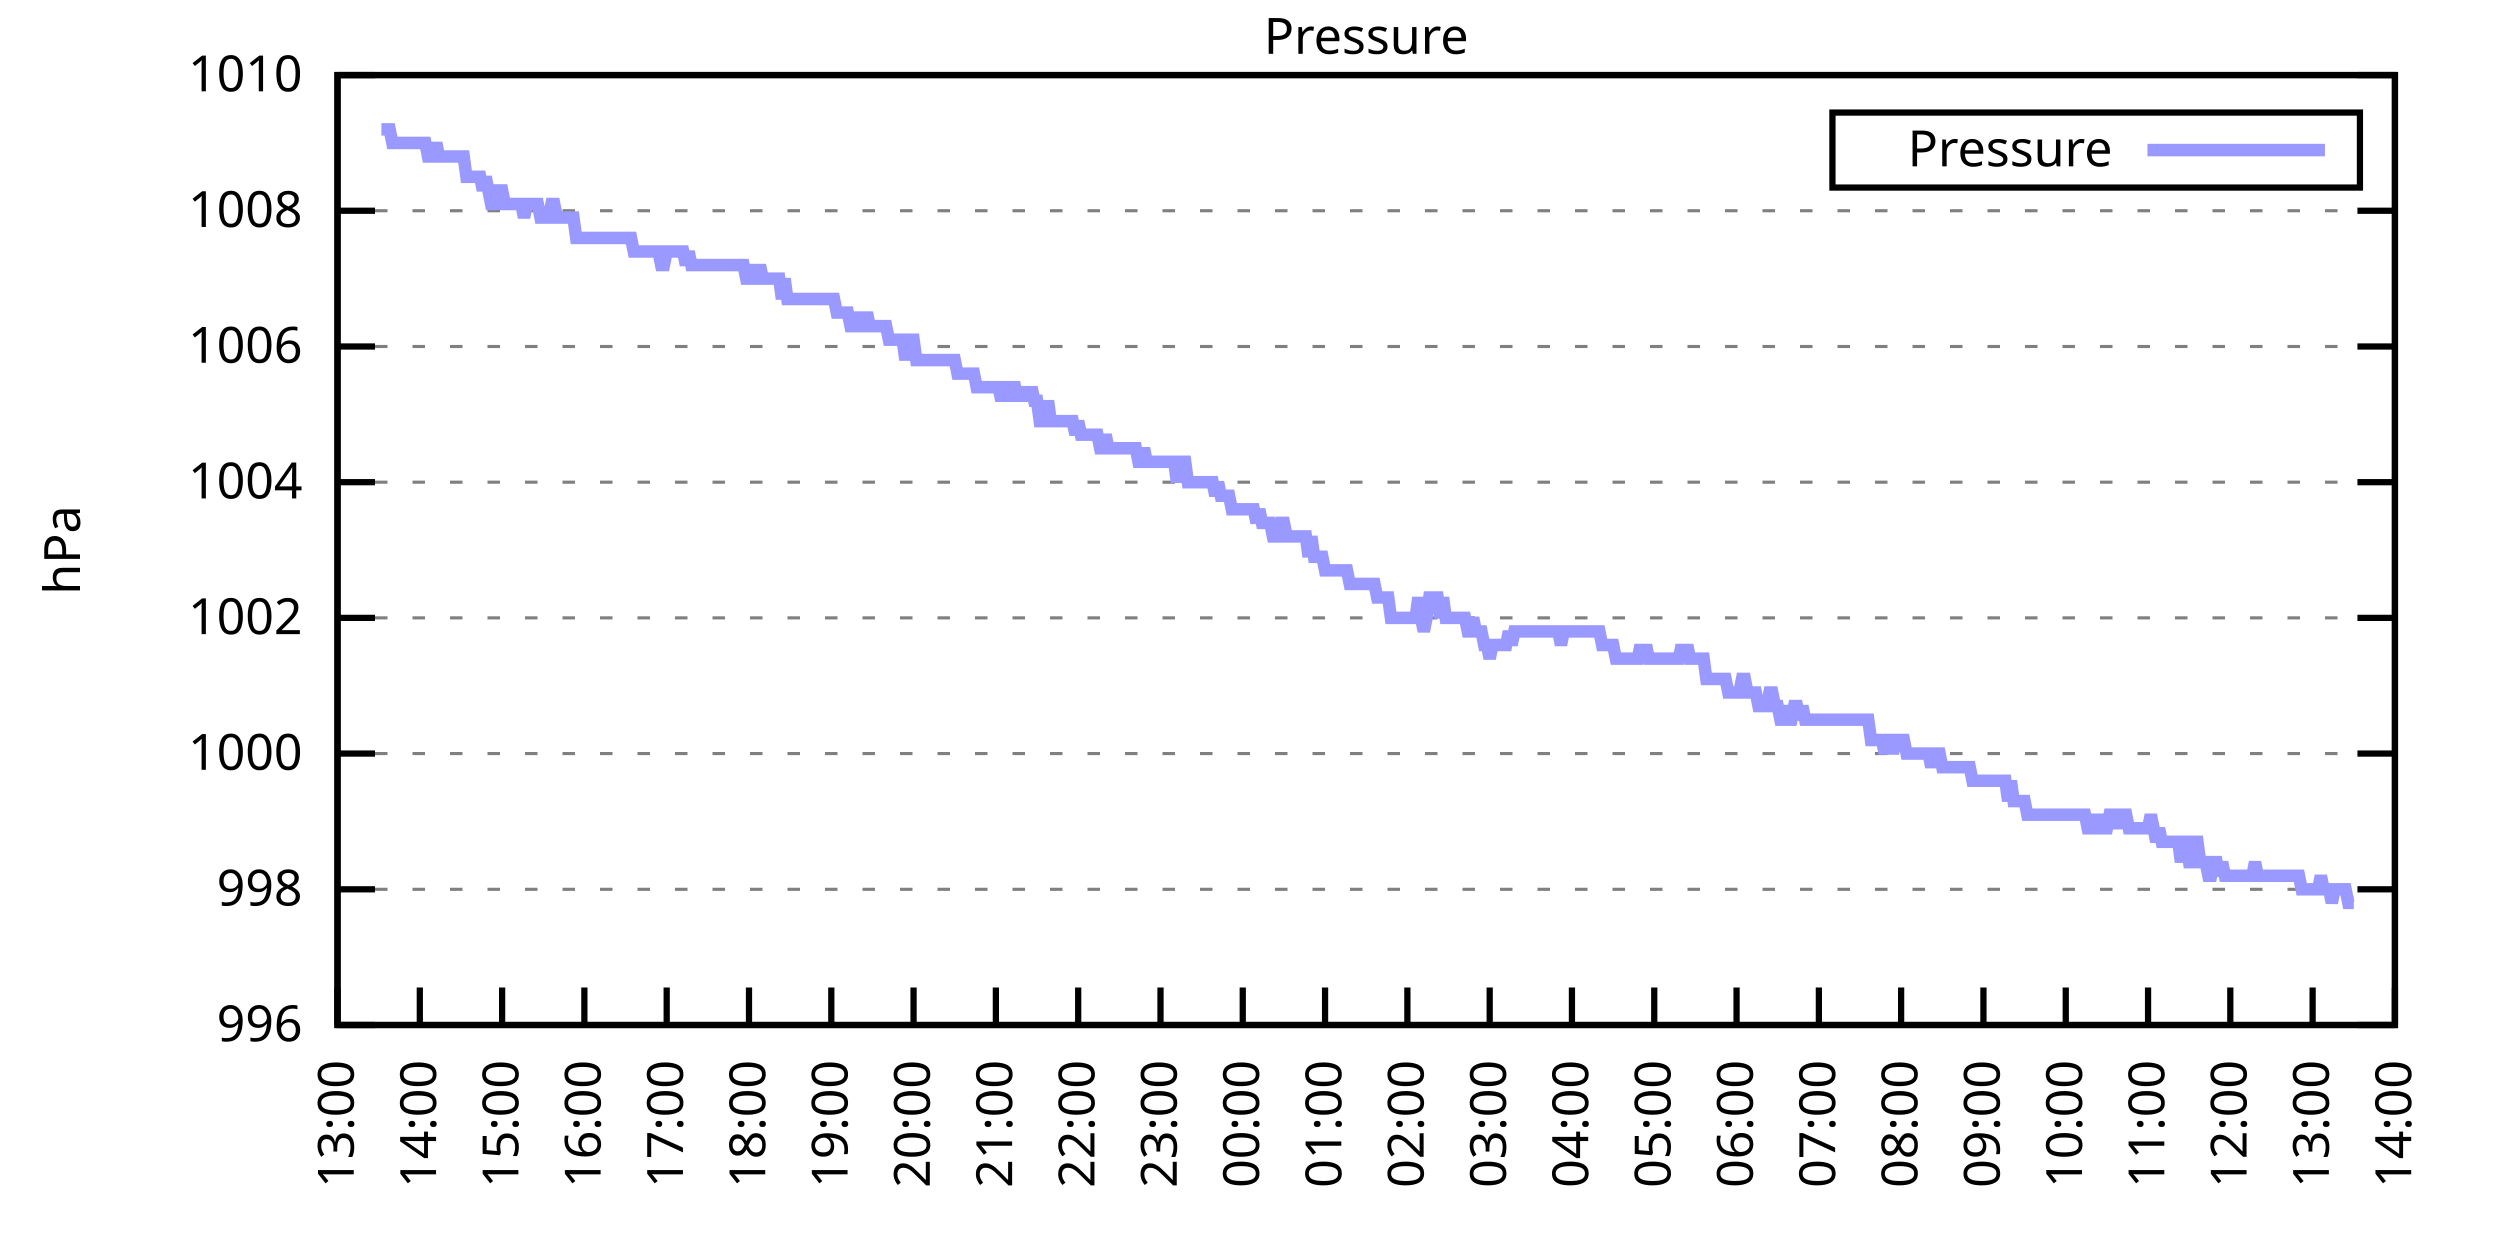
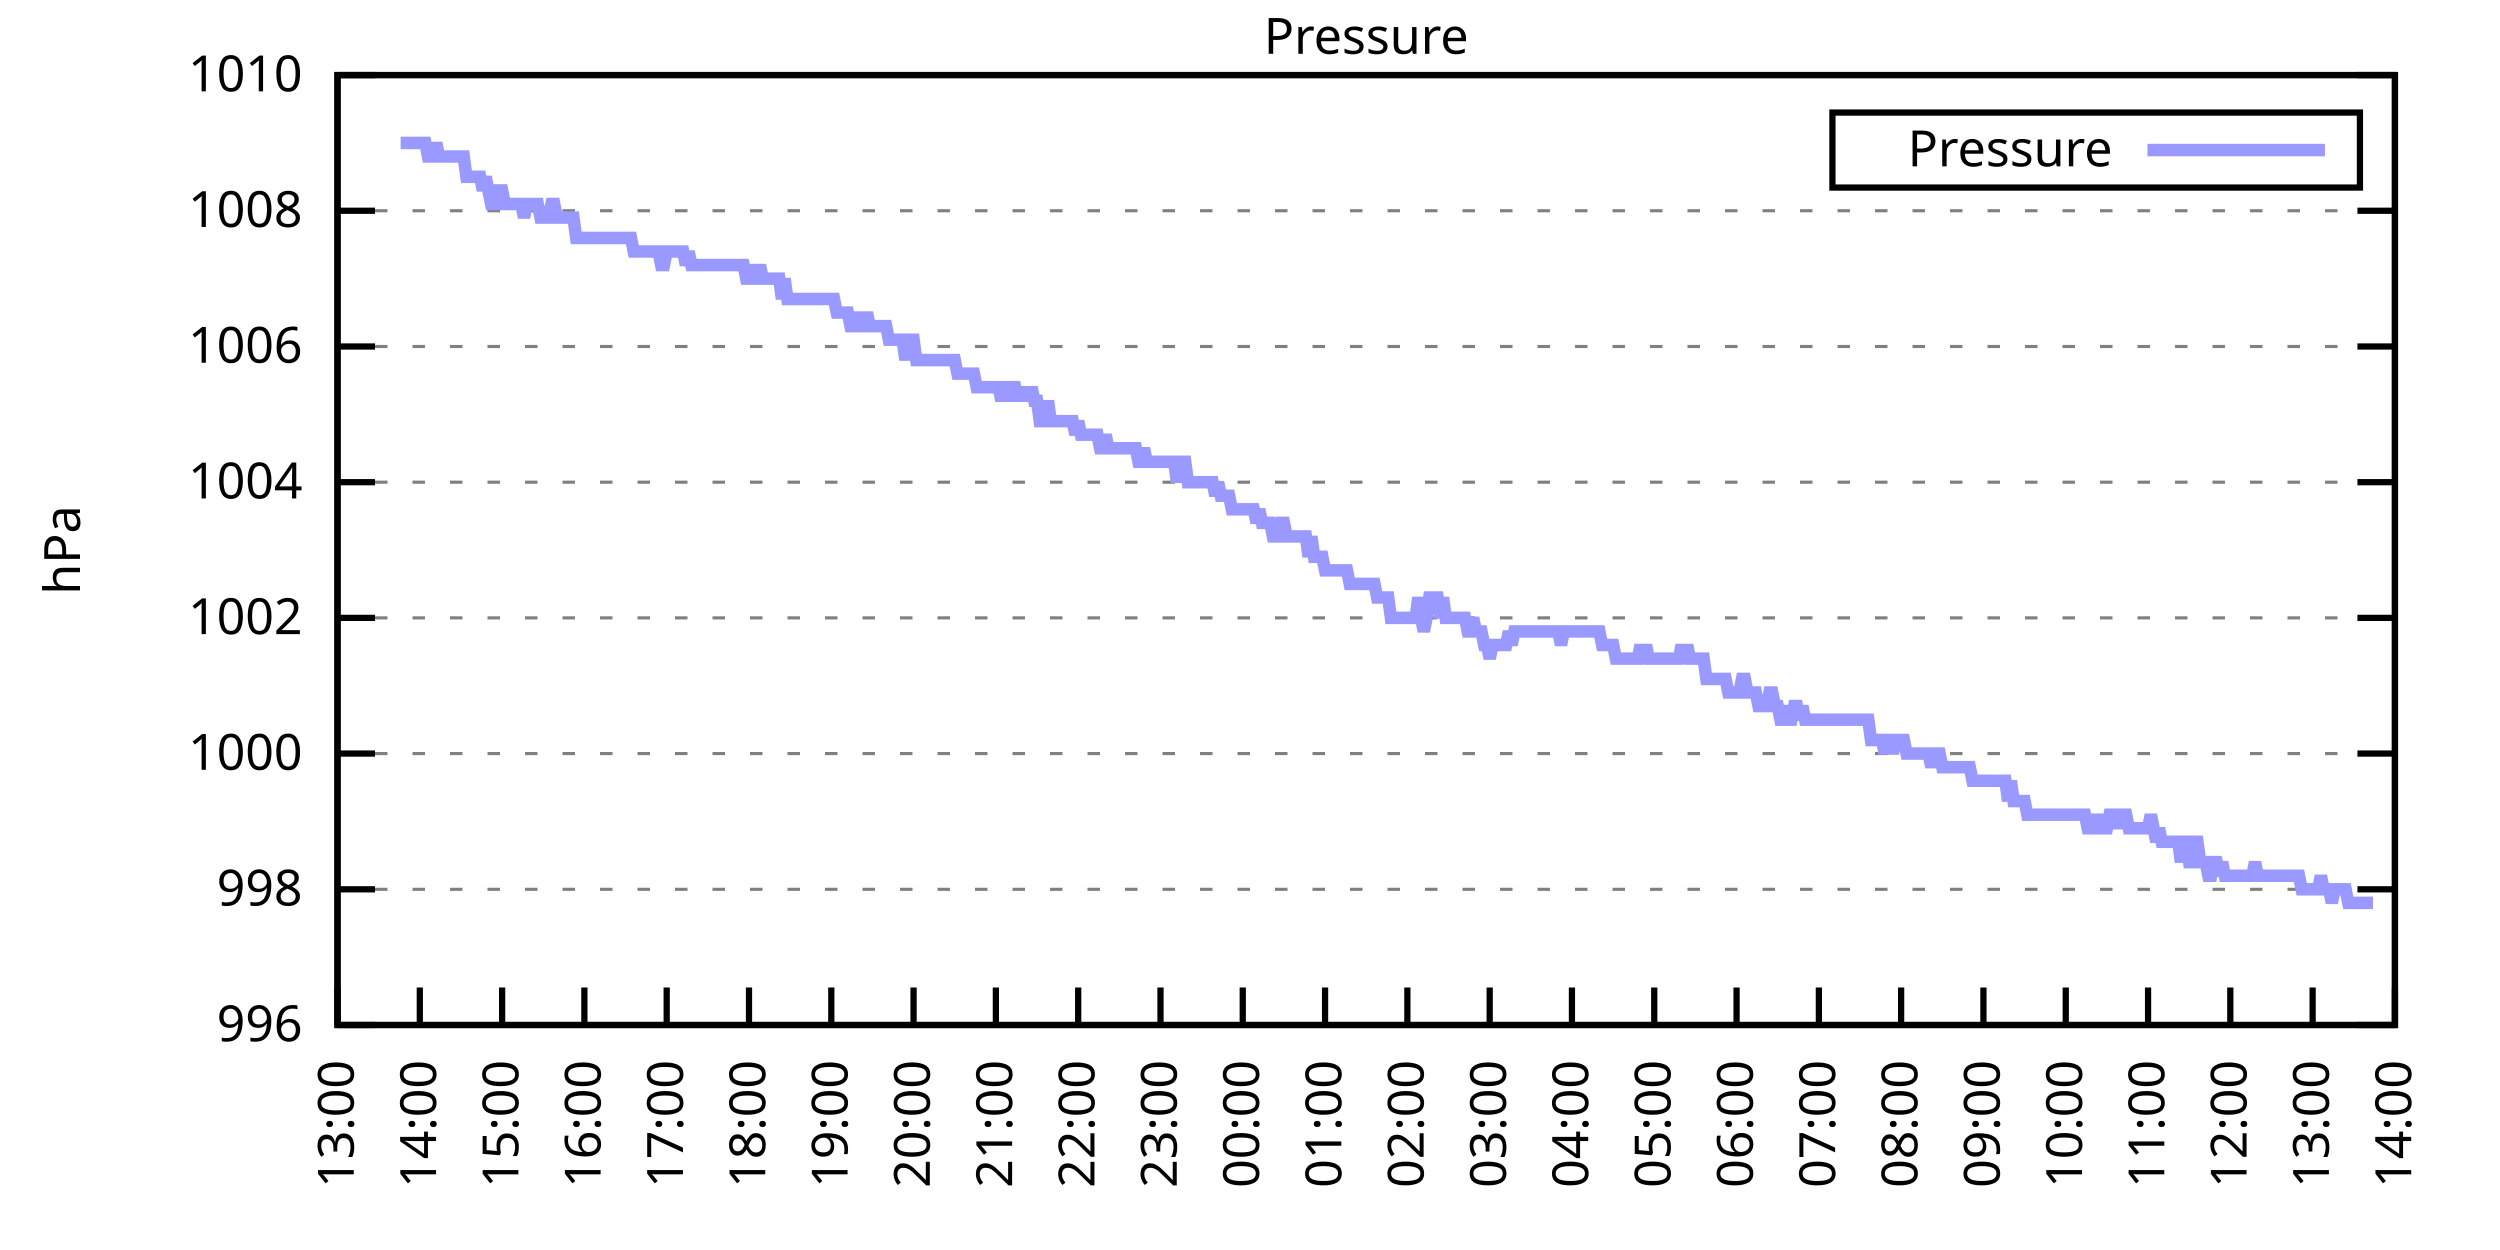
<svg xmlns="http://www.w3.org/2000/svg" xmlns:xlink="http://www.w3.org/1999/xlink" width="400" height="200" viewBox="0 0 400 200">
  <g id="gnuplot_canvas">
    <rect x="0" y="0" width="400" height="200" fill="none" />
    <defs>
      <circle id="gpDot" r="0.5" stroke-width="0.5" stroke="currentColor" />
      <path id="gpPt0" stroke-width="0.333" stroke="currentColor" d="M-1,0 h2 M0,-1 v2" />
      <path id="gpPt1" stroke-width="0.333" stroke="currentColor" d="M-1,-1 L1,1 M1,-1 L-1,1" />
      <path id="gpPt2" stroke-width="0.333" stroke="currentColor" d="M-1,0 L1,0 M0,-1 L0,1 M-1,-1 L1,1 M-1,1 L1,-1" />
      <rect id="gpPt3" stroke-width="0.333" stroke="currentColor" x="-1" y="-1" width="2" height="2" />
      <rect id="gpPt4" stroke-width="0.333" stroke="currentColor" fill="currentColor" x="-1" y="-1" width="2" height="2" />
      <circle id="gpPt5" stroke-width="0.333" stroke="currentColor" cx="0" cy="0" r="1" />
      <use xlink:href="#gpPt5" id="gpPt6" fill="currentColor" stroke="none" />
      <path id="gpPt7" stroke-width="0.333" stroke="currentColor" d="M0,-1.33 L-1.33,0.67 L1.33,0.67 z" />
      <use xlink:href="#gpPt7" id="gpPt8" fill="currentColor" stroke="none" />
      <use xlink:href="#gpPt7" id="gpPt9" stroke="currentColor" transform="rotate(180)" />
      <use xlink:href="#gpPt9" id="gpPt10" fill="currentColor" stroke="none" />
      <use xlink:href="#gpPt3" id="gpPt11" stroke="currentColor" transform="rotate(45)" />
      <use xlink:href="#gpPt11" id="gpPt12" fill="currentColor" stroke="none" />
      <path id="gpPt13" stroke-width="0.333" stroke="currentColor" d="M0,1.330 L1.265,0.411 L0.782,-1.067 L-0.782,-1.076 L-1.265,0.411 z" />
      <use xlink:href="#gpPt13" id="gpPt14" fill="currentColor" stroke="none" />
      <filter id="textbox" filterUnits="objectBoundingBox" x="0" y="0" height="1" width="1">
        <feFlood flood-color="white" flood-opacity="1" result="bgnd" />
        <feComposite in="SourceGraphic" in2="bgnd" operator="atop" />
      </filter>
      <filter id="greybox" filterUnits="objectBoundingBox" x="0" y="0" height="1" width="1">
        <feFlood flood-color="lightgrey" flood-opacity="1" result="grey" />
        <feComposite in="SourceGraphic" in2="grey" operator="atop" />
      </filter>
    </defs>
    <g fill="none" color="white" stroke="currentColor" stroke-width="1.00" stroke-linecap="butt" stroke-linejoin="miter">
</g>
    <g fill="none" color="black" stroke="currentColor" stroke-width="1.00" stroke-linecap="butt" stroke-linejoin="miter">
      <g stroke="none" shape-rendering="crispEdges">
        <polygon fill="rgb(255, 255, 255)" points="54.00,164.00 383.18,164.00 383.18,12.02 54.00,12.02 " />
      </g>
    </g>
    <g fill="none" color="black" stroke="currentColor" stroke-width="1.00" stroke-linecap="butt" stroke-linejoin="miter">
</g>
    <g fill="none" color="black" stroke="black" stroke-width="0.50" stroke-linecap="butt" stroke-linejoin="miter">
</g>
    <g fill="none" color="gray" stroke="currentColor" stroke-width="0.50" stroke-linecap="butt" stroke-linejoin="miter">
      <path stroke="gray" stroke-dasharray="2,4" class="gridline" d="M54.00,164.00 L383.19,164.00  " />
    </g>
    <g fill="none" color="gray" stroke="gray" stroke-width="1.00" stroke-linecap="butt" stroke-linejoin="miter">
</g>
    <g fill="none" color="black" stroke="currentColor" stroke-width="1.00" stroke-linecap="butt" stroke-linejoin="miter">
      <path stroke="black" d="M54.00,164.00 L60.00,164.00 M383.19,164.00 L377.19,164.00  " />
      <g transform="translate(48.40,166.60)" stroke="none" fill="black" font-family="Sans" font-size="8.00" text-anchor="end">
        <text>
          <tspan font-family="Sans"> 996</tspan>
        </text>
      </g>
    </g>
    <g fill="none" color="black" stroke="currentColor" stroke-width="1.00" stroke-linecap="butt" stroke-linejoin="miter">
</g>
    <g fill="none" color="black" stroke="black" stroke-width="0.50" stroke-linecap="butt" stroke-linejoin="miter">
</g>
    <g fill="none" color="gray" stroke="currentColor" stroke-width="0.50" stroke-linecap="butt" stroke-linejoin="miter">
      <path stroke="gray" stroke-dasharray="2,4" class="gridline" d="M54.00,142.29 L383.19,142.29  " />
    </g>
    <g fill="none" color="gray" stroke="gray" stroke-width="1.00" stroke-linecap="butt" stroke-linejoin="miter">
</g>
    <g fill="none" color="black" stroke="currentColor" stroke-width="1.00" stroke-linecap="butt" stroke-linejoin="miter">
      <path stroke="black" d="M54.00,142.29 L60.00,142.29 M383.19,142.29 L377.19,142.29  " />
      <g transform="translate(48.40,144.89)" stroke="none" fill="black" font-family="Sans" font-size="8.00" text-anchor="end">
        <text>
          <tspan font-family="Sans"> 998</tspan>
        </text>
      </g>
    </g>
    <g fill="none" color="black" stroke="currentColor" stroke-width="1.00" stroke-linecap="butt" stroke-linejoin="miter">
</g>
    <g fill="none" color="black" stroke="black" stroke-width="0.50" stroke-linecap="butt" stroke-linejoin="miter">
</g>
    <g fill="none" color="gray" stroke="currentColor" stroke-width="0.50" stroke-linecap="butt" stroke-linejoin="miter">
      <path stroke="gray" stroke-dasharray="2,4" class="gridline" d="M54.00,120.57 L383.19,120.57  " />
    </g>
    <g fill="none" color="gray" stroke="gray" stroke-width="1.00" stroke-linecap="butt" stroke-linejoin="miter">
</g>
    <g fill="none" color="black" stroke="currentColor" stroke-width="1.00" stroke-linecap="butt" stroke-linejoin="miter">
      <path stroke="black" d="M54.00,120.57 L60.00,120.57 M383.19,120.57 L377.19,120.57  " />
      <g transform="translate(48.40,123.17)" stroke="none" fill="black" font-family="Sans" font-size="8.00" text-anchor="end">
        <text>
          <tspan font-family="Sans"> 1000</tspan>
        </text>
      </g>
    </g>
    <g fill="none" color="black" stroke="currentColor" stroke-width="1.00" stroke-linecap="butt" stroke-linejoin="miter">
</g>
    <g fill="none" color="black" stroke="black" stroke-width="0.50" stroke-linecap="butt" stroke-linejoin="miter">
</g>
    <g fill="none" color="gray" stroke="currentColor" stroke-width="0.50" stroke-linecap="butt" stroke-linejoin="miter">
      <path stroke="gray" stroke-dasharray="2,4" class="gridline" d="M54.00,98.86 L383.19,98.86  " />
    </g>
    <g fill="none" color="gray" stroke="gray" stroke-width="1.00" stroke-linecap="butt" stroke-linejoin="miter">
</g>
    <g fill="none" color="black" stroke="currentColor" stroke-width="1.00" stroke-linecap="butt" stroke-linejoin="miter">
      <path stroke="black" d="M54.00,98.86 L60.00,98.86 M383.19,98.86 L377.19,98.86  " />
      <g transform="translate(48.40,101.46)" stroke="none" fill="black" font-family="Sans" font-size="8.00" text-anchor="end">
        <text>
          <tspan font-family="Sans"> 1002</tspan>
        </text>
      </g>
    </g>
    <g fill="none" color="black" stroke="currentColor" stroke-width="1.00" stroke-linecap="butt" stroke-linejoin="miter">
</g>
    <g fill="none" color="black" stroke="black" stroke-width="0.50" stroke-linecap="butt" stroke-linejoin="miter">
</g>
    <g fill="none" color="gray" stroke="currentColor" stroke-width="0.50" stroke-linecap="butt" stroke-linejoin="miter">
      <path stroke="gray" stroke-dasharray="2,4" class="gridline" d="M54.00,77.15 L383.19,77.15  " />
    </g>
    <g fill="none" color="gray" stroke="gray" stroke-width="1.00" stroke-linecap="butt" stroke-linejoin="miter">
</g>
    <g fill="none" color="black" stroke="currentColor" stroke-width="1.00" stroke-linecap="butt" stroke-linejoin="miter">
      <path stroke="black" d="M54.00,77.15 L60.00,77.15 M383.19,77.15 L377.19,77.15  " />
      <g transform="translate(48.40,79.75)" stroke="none" fill="black" font-family="Sans" font-size="8.00" text-anchor="end">
        <text>
          <tspan font-family="Sans"> 1004</tspan>
        </text>
      </g>
    </g>
    <g fill="none" color="black" stroke="currentColor" stroke-width="1.00" stroke-linecap="butt" stroke-linejoin="miter">
</g>
    <g fill="none" color="black" stroke="black" stroke-width="0.50" stroke-linecap="butt" stroke-linejoin="miter">
</g>
    <g fill="none" color="gray" stroke="currentColor" stroke-width="0.50" stroke-linecap="butt" stroke-linejoin="miter">
      <path stroke="gray" stroke-dasharray="2,4" class="gridline" d="M54.00,55.44 L383.19,55.44  " />
    </g>
    <g fill="none" color="gray" stroke="gray" stroke-width="1.00" stroke-linecap="butt" stroke-linejoin="miter">
</g>
    <g fill="none" color="black" stroke="currentColor" stroke-width="1.00" stroke-linecap="butt" stroke-linejoin="miter">
      <path stroke="black" d="M54.00,55.44 L60.00,55.44 M383.19,55.44 L377.19,55.44  " />
      <g transform="translate(48.40,58.04)" stroke="none" fill="black" font-family="Sans" font-size="8.00" text-anchor="end">
        <text>
          <tspan font-family="Sans"> 1006</tspan>
        </text>
      </g>
    </g>
    <g fill="none" color="black" stroke="currentColor" stroke-width="1.00" stroke-linecap="butt" stroke-linejoin="miter">
</g>
    <g fill="none" color="black" stroke="black" stroke-width="0.50" stroke-linecap="butt" stroke-linejoin="miter">
</g>
    <g fill="none" color="gray" stroke="currentColor" stroke-width="0.50" stroke-linecap="butt" stroke-linejoin="miter">
      <path stroke="gray" stroke-dasharray="2,4" class="gridline" d="M54.00,33.72 L383.19,33.72  " />
    </g>
    <g fill="none" color="gray" stroke="gray" stroke-width="1.00" stroke-linecap="butt" stroke-linejoin="miter">
</g>
    <g fill="none" color="black" stroke="currentColor" stroke-width="1.00" stroke-linecap="butt" stroke-linejoin="miter">
      <path stroke="black" d="M54.00,33.72 L60.00,33.72 M383.19,33.72 L377.19,33.72  " />
      <g transform="translate(48.40,36.32)" stroke="none" fill="black" font-family="Sans" font-size="8.00" text-anchor="end">
        <text>
          <tspan font-family="Sans"> 1008</tspan>
        </text>
      </g>
    </g>
    <g fill="none" color="black" stroke="currentColor" stroke-width="1.00" stroke-linecap="butt" stroke-linejoin="miter">
</g>
    <g fill="none" color="black" stroke="black" stroke-width="0.50" stroke-linecap="butt" stroke-linejoin="miter">
</g>
    <g fill="none" color="gray" stroke="currentColor" stroke-width="0.50" stroke-linecap="butt" stroke-linejoin="miter">
      <path stroke="gray" stroke-dasharray="2,4" class="gridline" d="M54.00,12.01 L383.19,12.01  " />
    </g>
    <g fill="none" color="gray" stroke="gray" stroke-width="1.00" stroke-linecap="butt" stroke-linejoin="miter">
</g>
    <g fill="none" color="black" stroke="currentColor" stroke-width="1.00" stroke-linecap="butt" stroke-linejoin="miter">
      <path stroke="black" d="M54.00,12.01 L60.00,12.01 M383.19,12.01 L377.19,12.01  " />
      <g transform="translate(48.40,14.61)" stroke="none" fill="black" font-family="Sans" font-size="8.00" text-anchor="end">
        <text>
          <tspan font-family="Sans"> 1010</tspan>
        </text>
      </g>
    </g>
    <g fill="none" color="black" stroke="currentColor" stroke-width="1.00" stroke-linecap="butt" stroke-linejoin="miter">
      <path stroke="black" d="M54.00,164.00 L54.00,158.00  " />
      <g transform="translate(56.60,169.60) rotate(270.00)" stroke="none" fill="black" font-family="Sans" font-size="8.00" text-anchor="end">
        <text>
          <tspan font-family="Sans">13:00</tspan>
        </text>
      </g>
    </g>
    <g fill="none" color="black" stroke="currentColor" stroke-width="1.00" stroke-linecap="butt" stroke-linejoin="miter">
      <path stroke="black" d="M67.17,164.00 L67.17,158.00  " />
      <g transform="translate(69.77,169.60) rotate(270.00)" stroke="none" fill="black" font-family="Sans" font-size="8.00" text-anchor="end">
        <text>
          <tspan font-family="Sans">14:00</tspan>
        </text>
      </g>
    </g>
    <g fill="none" color="black" stroke="currentColor" stroke-width="1.00" stroke-linecap="butt" stroke-linejoin="miter">
      <path stroke="black" d="M80.34,164.00 L80.34,158.00  " />
      <g transform="translate(82.94,169.60) rotate(270.00)" stroke="none" fill="black" font-family="Sans" font-size="8.00" text-anchor="end">
        <text>
          <tspan font-family="Sans">15:00</tspan>
        </text>
      </g>
    </g>
    <g fill="none" color="black" stroke="currentColor" stroke-width="1.00" stroke-linecap="butt" stroke-linejoin="miter">
      <path stroke="black" d="M93.50,164.00 L93.50,158.00  " />
      <g transform="translate(96.10,169.60) rotate(270.00)" stroke="none" fill="black" font-family="Sans" font-size="8.00" text-anchor="end">
        <text>
          <tspan font-family="Sans">16:00</tspan>
        </text>
      </g>
    </g>
    <g fill="none" color="black" stroke="currentColor" stroke-width="1.00" stroke-linecap="butt" stroke-linejoin="miter">
      <path stroke="black" d="M106.67,164.00 L106.67,158.00  " />
      <g transform="translate(109.27,169.60) rotate(270.00)" stroke="none" fill="black" font-family="Sans" font-size="8.00" text-anchor="end">
        <text>
          <tspan font-family="Sans">17:00</tspan>
        </text>
      </g>
    </g>
    <g fill="none" color="black" stroke="currentColor" stroke-width="1.00" stroke-linecap="butt" stroke-linejoin="miter">
      <path stroke="black" d="M119.84,164.00 L119.84,158.00  " />
      <g transform="translate(122.44,169.60) rotate(270.00)" stroke="none" fill="black" font-family="Sans" font-size="8.00" text-anchor="end">
        <text>
          <tspan font-family="Sans">18:00</tspan>
        </text>
      </g>
    </g>
    <g fill="none" color="black" stroke="currentColor" stroke-width="1.00" stroke-linecap="butt" stroke-linejoin="miter">
      <path stroke="black" d="M133.01,164.00 L133.01,158.00  " />
      <g transform="translate(135.61,169.60) rotate(270.00)" stroke="none" fill="black" font-family="Sans" font-size="8.00" text-anchor="end">
        <text>
          <tspan font-family="Sans">19:00</tspan>
        </text>
      </g>
    </g>
    <g fill="none" color="black" stroke="currentColor" stroke-width="1.00" stroke-linecap="butt" stroke-linejoin="miter">
      <path stroke="black" d="M146.17,164.00 L146.17,158.00  " />
      <g transform="translate(148.77,169.60) rotate(270.00)" stroke="none" fill="black" font-family="Sans" font-size="8.00" text-anchor="end">
        <text>
          <tspan font-family="Sans">20:00</tspan>
        </text>
      </g>
    </g>
    <g fill="none" color="black" stroke="currentColor" stroke-width="1.00" stroke-linecap="butt" stroke-linejoin="miter">
      <path stroke="black" d="M159.34,164.00 L159.34,158.00  " />
      <g transform="translate(161.94,169.60) rotate(270.00)" stroke="none" fill="black" font-family="Sans" font-size="8.00" text-anchor="end">
        <text>
          <tspan font-family="Sans">21:00</tspan>
        </text>
      </g>
    </g>
    <g fill="none" color="black" stroke="currentColor" stroke-width="1.00" stroke-linecap="butt" stroke-linejoin="miter">
      <path stroke="black" d="M172.51,164.00 L172.51,158.00  " />
      <g transform="translate(175.11,169.60) rotate(270.00)" stroke="none" fill="black" font-family="Sans" font-size="8.00" text-anchor="end">
        <text>
          <tspan font-family="Sans">22:00</tspan>
        </text>
      </g>
    </g>
    <g fill="none" color="black" stroke="currentColor" stroke-width="1.00" stroke-linecap="butt" stroke-linejoin="miter">
      <path stroke="black" d="M185.68,164.00 L185.68,158.00  " />
      <g transform="translate(188.28,169.60) rotate(270.00)" stroke="none" fill="black" font-family="Sans" font-size="8.00" text-anchor="end">
        <text>
          <tspan font-family="Sans">23:00</tspan>
        </text>
      </g>
    </g>
    <g fill="none" color="black" stroke="currentColor" stroke-width="1.00" stroke-linecap="butt" stroke-linejoin="miter">
      <path stroke="black" d="M198.84,164.00 L198.84,158.00  " />
      <g transform="translate(201.44,169.60) rotate(270.00)" stroke="none" fill="black" font-family="Sans" font-size="8.00" text-anchor="end">
        <text>
          <tspan font-family="Sans">00:00</tspan>
        </text>
      </g>
    </g>
    <g fill="none" color="black" stroke="currentColor" stroke-width="1.00" stroke-linecap="butt" stroke-linejoin="miter">
      <path stroke="black" d="M212.01,164.00 L212.01,158.00  " />
      <g transform="translate(214.61,169.60) rotate(270.00)" stroke="none" fill="black" font-family="Sans" font-size="8.00" text-anchor="end">
        <text>
          <tspan font-family="Sans">01:00</tspan>
        </text>
      </g>
    </g>
    <g fill="none" color="black" stroke="currentColor" stroke-width="1.00" stroke-linecap="butt" stroke-linejoin="miter">
      <path stroke="black" d="M225.18,164.00 L225.18,158.00  " />
      <g transform="translate(227.78,169.60) rotate(270.00)" stroke="none" fill="black" font-family="Sans" font-size="8.00" text-anchor="end">
        <text>
          <tspan font-family="Sans">02:00</tspan>
        </text>
      </g>
    </g>
    <g fill="none" color="black" stroke="currentColor" stroke-width="1.00" stroke-linecap="butt" stroke-linejoin="miter">
      <path stroke="black" d="M238.35,164.00 L238.35,158.00  " />
      <g transform="translate(240.95,169.60) rotate(270.00)" stroke="none" fill="black" font-family="Sans" font-size="8.00" text-anchor="end">
        <text>
          <tspan font-family="Sans">03:00</tspan>
        </text>
      </g>
    </g>
    <g fill="none" color="black" stroke="currentColor" stroke-width="1.00" stroke-linecap="butt" stroke-linejoin="miter">
      <path stroke="black" d="M251.51,164.00 L251.51,158.00  " />
      <g transform="translate(254.11,169.60) rotate(270.00)" stroke="none" fill="black" font-family="Sans" font-size="8.00" text-anchor="end">
        <text>
          <tspan font-family="Sans">04:00</tspan>
        </text>
      </g>
    </g>
    <g fill="none" color="black" stroke="currentColor" stroke-width="1.00" stroke-linecap="butt" stroke-linejoin="miter">
      <path stroke="black" d="M264.68,164.00 L264.68,158.00  " />
      <g transform="translate(267.28,169.60) rotate(270.00)" stroke="none" fill="black" font-family="Sans" font-size="8.00" text-anchor="end">
        <text>
          <tspan font-family="Sans">05:00</tspan>
        </text>
      </g>
    </g>
    <g fill="none" color="black" stroke="currentColor" stroke-width="1.00" stroke-linecap="butt" stroke-linejoin="miter">
      <path stroke="black" d="M277.85,164.00 L277.85,158.00  " />
      <g transform="translate(280.45,169.60) rotate(270.00)" stroke="none" fill="black" font-family="Sans" font-size="8.00" text-anchor="end">
        <text>
          <tspan font-family="Sans">06:00</tspan>
        </text>
      </g>
    </g>
    <g fill="none" color="black" stroke="currentColor" stroke-width="1.00" stroke-linecap="butt" stroke-linejoin="miter">
      <path stroke="black" d="M291.02,164.00 L291.02,158.00  " />
      <g transform="translate(293.62,169.60) rotate(270.00)" stroke="none" fill="black" font-family="Sans" font-size="8.00" text-anchor="end">
        <text>
          <tspan font-family="Sans">07:00</tspan>
        </text>
      </g>
    </g>
    <g fill="none" color="black" stroke="currentColor" stroke-width="1.00" stroke-linecap="butt" stroke-linejoin="miter">
      <path stroke="black" d="M304.18,164.00 L304.18,158.00  " />
      <g transform="translate(306.78,169.60) rotate(270.00)" stroke="none" fill="black" font-family="Sans" font-size="8.00" text-anchor="end">
        <text>
          <tspan font-family="Sans">08:00</tspan>
        </text>
      </g>
    </g>
    <g fill="none" color="black" stroke="currentColor" stroke-width="1.00" stroke-linecap="butt" stroke-linejoin="miter">
      <path stroke="black" d="M317.35,164.00 L317.35,158.00  " />
      <g transform="translate(319.95,169.60) rotate(270.00)" stroke="none" fill="black" font-family="Sans" font-size="8.00" text-anchor="end">
        <text>
          <tspan font-family="Sans">09:00</tspan>
        </text>
      </g>
    </g>
    <g fill="none" color="black" stroke="currentColor" stroke-width="1.00" stroke-linecap="butt" stroke-linejoin="miter">
      <path stroke="black" d="M330.52,164.00 L330.52,158.00  " />
      <g transform="translate(333.12,169.60) rotate(270.00)" stroke="none" fill="black" font-family="Sans" font-size="8.00" text-anchor="end">
        <text>
          <tspan font-family="Sans">10:00</tspan>
        </text>
      </g>
    </g>
    <g fill="none" color="black" stroke="currentColor" stroke-width="1.00" stroke-linecap="butt" stroke-linejoin="miter">
      <path stroke="black" d="M343.69,164.00 L343.69,158.00  " />
      <g transform="translate(346.29,169.60) rotate(270.00)" stroke="none" fill="black" font-family="Sans" font-size="8.00" text-anchor="end">
        <text>
          <tspan font-family="Sans">11:00</tspan>
        </text>
      </g>
    </g>
    <g fill="none" color="black" stroke="currentColor" stroke-width="1.00" stroke-linecap="butt" stroke-linejoin="miter">
      <path stroke="black" d="M356.85,164.00 L356.85,158.00  " />
      <g transform="translate(359.45,169.60) rotate(270.00)" stroke="none" fill="black" font-family="Sans" font-size="8.00" text-anchor="end">
        <text>
          <tspan font-family="Sans">12:00</tspan>
        </text>
      </g>
    </g>
    <g fill="none" color="black" stroke="currentColor" stroke-width="1.00" stroke-linecap="butt" stroke-linejoin="miter">
      <path stroke="black" d="M370.02,164.00 L370.02,158.00  " />
      <g transform="translate(372.62,169.60) rotate(270.00)" stroke="none" fill="black" font-family="Sans" font-size="8.00" text-anchor="end">
        <text>
          <tspan font-family="Sans">13:00</tspan>
        </text>
      </g>
    </g>
    <g fill="none" color="black" stroke="currentColor" stroke-width="1.00" stroke-linecap="butt" stroke-linejoin="miter">
      <path stroke="black" d="M383.19,164.00 L383.19,158.00  " />
      <g transform="translate(385.79,169.60) rotate(270.00)" stroke="none" fill="black" font-family="Sans" font-size="8.00" text-anchor="end">
        <text>
          <tspan font-family="Sans">14:00</tspan>
        </text>
      </g>
    </g>
    <g fill="none" color="black" stroke="currentColor" stroke-width="1.00" stroke-linecap="butt" stroke-linejoin="miter">
</g>
    <g fill="none" color="black" stroke="currentColor" stroke-width="1.00" stroke-linecap="butt" stroke-linejoin="miter">
      <path stroke="black" d="M54.00,12.01 L54.00,164.00 L383.19,164.00 L383.19,12.01 L54.00,12.01 Z  " />
    </g>
    <g fill="none" color="black" stroke="currentColor" stroke-width="1.00" stroke-linecap="butt" stroke-linejoin="miter">
</g>
    <g fill="none" color="black" stroke="currentColor" stroke-width="1.00" stroke-linecap="butt" stroke-linejoin="miter">
      <path stroke="black" d="M293.19,30.01 L293.19,18.01 L377.59,18.01 L377.59,30.01 L293.19,30.01 Z  " />
    </g>
    <g id="Pressure_plot_1">
      <g fill="none" color="white" stroke="black" stroke-width="2.00" stroke-linecap="butt" stroke-linejoin="miter">
</g>
      <g fill="none" color="black" stroke="currentColor" stroke-width="2.00" stroke-linecap="butt" stroke-linejoin="miter">
        <g transform="translate(337.99,26.61)" stroke="none" fill="black" font-family="Sans" font-size="8.00" text-anchor="end">
          <text>
            <tspan font-family="Sans">Pressure</tspan>
          </text>
        </g>
      </g>
      <g fill="none" color="black" stroke="currentColor" stroke-width="2.00" stroke-linecap="butt" stroke-linejoin="miter">
-         <path stroke="rgb(153, 153, 255)" d="M343.59,24.01 L371.99,24.01 M61.02,20.70 L61.46,20.70 L61.90,20.70 L62.34,20.70 L62.78,22.87 L63.22,22.87   L63.66,22.87 L64.10,22.87 L64.53,22.87 L64.97,22.87 L65.41,22.87 L65.85,22.87 L66.29,22.87 L66.73,22.87   L67.17,22.87 L67.61,22.87 L68.05,22.87 L68.48,25.04 L68.92,25.04 L69.36,25.04 L69.80,22.87 L70.24,25.04   L70.68,25.04 L71.12,25.04 L71.56,25.04 L72.00,25.04 L72.43,25.04 L72.87,25.04 L73.31,25.04 L73.75,25.04   L74.19,25.04 L74.63,28.29 L75.07,28.29 L75.51,28.29 L75.95,28.29 L76.38,28.29 L76.82,28.29 L77.26,30.47   L77.70,28.29 L78.14,30.47 L78.58,32.64 L79.02,32.64 L79.46,30.47 L79.90,30.47 L80.34,30.47 L80.77,32.64   L81.21,32.64 L81.65,32.64 L82.09,32.64 L82.53,32.64 L82.97,32.64 L83.41,32.64 L83.85,34.81 L84.29,32.64   L84.72,32.64 L85.16,32.64 L85.60,32.64 L86.04,32.64 L86.48,34.81 L86.92,34.81 L87.36,34.81 L87.80,34.81   L88.24,32.64 L88.67,32.64 L89.11,34.81 L89.55,34.81 L89.99,34.81 L90.43,34.81 L90.87,34.81 L91.31,34.81   L91.75,34.81 L92.19,38.07 L92.62,38.07 L93.06,38.07 L93.50,38.07 L93.94,38.07 L94.38,38.07 L94.82,38.07   L95.26,38.07 L95.70,38.07 L96.14,38.07 L96.58,38.07 L97.01,38.07 L97.45,38.07 L97.89,38.07 L98.33,38.07   L98.77,38.07 L99.21,38.07 L99.65,38.07 L100.09,38.07 L100.53,38.07 L100.96,38.07 L101.40,40.24 L101.84,40.24   L102.28,40.24 L102.72,40.24 L103.16,40.24 L103.60,40.24 L104.04,40.24 L104.48,40.24 L104.91,40.24 L105.35,40.24   L105.79,42.41 L106.23,42.41 L106.67,40.24 L107.11,40.24 L107.55,40.24 L107.99,40.24 L108.43,40.24 L108.87,40.24   L109.30,40.24 L109.74,42.41 L110.18,40.24 L110.62,42.41 L111.06,42.41 L111.50,42.41 L111.94,42.41 L112.38,42.41   L112.82,42.41 L113.25,42.41 L113.69,42.41 L114.13,42.41 L114.57,42.41 L115.01,42.41 L115.45,42.41 L115.89,42.41   L116.33,42.41 L116.77,42.41 L117.20,42.41 L117.64,42.41 L118.08,42.41 L118.52,42.41 L118.96,42.41 L119.40,44.58   L119.84,44.58 L120.28,42.41 L120.72,44.58 L121.15,44.58 L121.59,42.41 L122.03,44.58 L122.47,44.58 L122.91,44.58   L123.35,44.58 L123.79,44.58 L124.23,44.58 L124.67,44.58 L125.11,47.84 L125.54,44.58 L125.98,47.84 L126.42,47.84   L126.86,47.84 L127.30,47.84 L127.74,47.84 L128.18,47.84 L128.62,47.84 L129.06,47.84 L129.49,47.84 L129.93,47.84   L130.37,47.84 L130.81,47.84 L131.25,47.84 L131.69,47.84 L132.13,47.84 L132.57,47.84 L133.01,47.84 L133.44,47.84   L133.88,50.01 L134.32,50.01 L134.76,50.01 L135.20,50.01 L135.64,50.01 L136.08,52.18 L136.52,52.18 L136.96,50.01   L137.39,52.18 L137.83,52.18 L138.27,52.18 L138.71,50.01 L139.15,52.18 L139.59,52.18 L140.03,52.18 L140.47,52.18   L140.91,52.18 L141.35,52.18 L141.78,52.18 L142.22,54.35 L142.66,54.35 L143.10,54.35 L143.54,54.35 L143.98,54.35   L144.42,54.35 L144.86,57.61 L145.30,54.35 L145.73,54.35 L146.17,54.35 L146.61,57.61 L147.05,57.61 L147.49,57.61   L147.93,57.61 L148.37,57.61 L148.81,57.61 L149.25,57.61 L149.68,57.61 L150.12,57.61 L150.56,57.61 L151.00,57.61   L151.44,57.61 L151.88,57.61 L152.32,57.61 L152.76,57.61 L153.20,59.78 L153.63,59.78 L154.07,59.78 L154.51,59.78   L154.95,59.78 L155.39,59.78 L155.83,59.78 L156.27,61.95 L156.71,61.95 L157.15,61.95 L157.59,61.95 L158.02,61.95   L158.46,61.95 L158.90,61.95 L159.34,61.95 L159.78,61.95 L160.22,64.12 L160.66,61.95 L161.10,61.95 L161.54,64.12   L161.97,61.95 L162.41,61.95 L162.85,64.12 L163.29,61.95 L163.73,64.12 L164.17,61.95 L164.61,64.12 L165.05,61.95   L165.49,64.12 L165.92,64.12 L166.36,67.38 L166.80,67.38 L167.24,67.38 L167.68,64.12 L168.12,67.38 L168.56,67.38   L169.00,67.38 L169.44,67.38 L169.87,67.38 L170.31,67.38 L170.75,67.38 L171.19,67.38 L171.63,67.38 L172.07,69.55   L172.51,67.38 L172.95,69.55 L173.39,69.55 L173.83,69.55 L174.26,69.55 L174.70,69.55 L175.14,69.55 L175.58,69.55   L176.02,71.72 L176.46,71.72 L176.90,69.55 L177.34,71.72 L177.78,71.72 L178.21,71.72 L178.65,71.72 L179.09,71.72   L179.53,71.72 L179.97,71.72 L180.41,71.72 L180.85,71.72 L181.29,71.72 L181.73,71.72 L182.16,73.89 L182.60,73.89   L183.04,71.72 L183.48,73.89 L183.92,73.89 L184.36,73.89 L184.80,73.89 L185.24,73.89 L185.68,73.89 L186.11,73.89   L186.55,73.89 L186.99,73.89 L187.43,73.89 L187.87,73.89 L188.31,77.15 L188.75,73.89 L189.19,73.89 L189.63,73.89   L190.07,77.15 L190.50,77.15 L190.94,77.15 L191.38,77.15 L191.82,77.15 L192.26,77.15 L192.70,77.15 L193.14,77.15   L193.58,77.15 L194.02,77.15 L194.45,79.32 L194.89,77.15 L195.33,79.32 L195.77,79.32 L196.21,79.32 L196.65,79.32   L197.09,81.49 L197.53,81.49 L197.97,81.49 L198.40,81.49 L198.84,81.49 L199.28,81.49 L199.72,81.49 L200.16,81.49   L200.60,81.49 L201.04,83.66 L201.48,81.49 L201.92,83.66 L202.35,83.66 L202.79,83.66 L203.23,83.66 L203.67,85.83   L204.11,85.83 L204.55,85.83 L204.99,83.66 L205.43,83.66 L205.87,85.83 L206.31,85.83 L206.74,85.83 L207.18,85.83   L207.62,85.83 L208.06,85.83 L208.50,85.83 L208.94,85.83 L209.38,89.09 L209.82,85.83 L210.26,89.09 L210.69,89.09   L211.13,89.09 L211.57,89.09 L212.01,91.26 L212.45,91.26 L212.89,91.26 L213.33,91.26 L213.77,91.26 L214.21,91.26   L214.64,91.26 L215.08,91.26 L215.52,91.26 L215.96,93.43 L216.40,93.43 L216.84,93.43 L217.28,93.43 L217.72,93.43   L218.16,93.43 L218.60,93.43 L219.03,93.43 L219.47,93.43 L219.91,93.43 L220.35,95.60 L220.79,95.60 L221.23,95.60   L221.67,95.60 L222.11,95.60 L222.55,98.86 L222.98,98.86 L223.42,98.86 L223.86,98.86 L224.30,98.86 L224.74,98.86   L225.18,98.86 L225.62,98.86 L226.06,98.86 L226.50,98.86 L226.93,95.60 L227.37,98.86 L227.81,101.03 L228.25,98.86   L228.69,95.60 L229.13,95.60 L229.57,95.60 L230.01,95.60 L230.45,98.86 L230.88,95.60 L231.32,98.86 L231.76,98.86   L232.20,98.86 L232.64,98.86 L233.08,98.86 L233.52,98.86 L233.96,98.86 L234.40,98.86 L234.84,101.03 L235.27,101.03   L235.71,98.86 L236.15,101.03 L236.59,101.03 L237.03,101.03 L237.47,103.20 L237.91,103.20 L238.35,105.38 L238.79,103.20   L239.22,103.20 L239.66,103.20 L240.10,103.20 L240.54,103.20 L240.98,103.20 L241.42,101.03 L241.86,103.20 L242.30,101.03   L242.74,101.03 L243.17,101.03 L243.61,101.03 L244.05,101.03 L244.49,101.03 L244.93,101.03 L245.37,101.03 L245.81,101.03   L246.25,101.03 L246.69,101.03 L247.12,101.03 L247.56,101.03 L248.00,101.03 L248.44,101.03 L248.88,101.03 L249.32,101.03   L249.76,103.20 L250.20,101.03 L250.64,101.03 L251.08,101.03 L251.51,101.03 L251.95,101.03 L252.39,101.03 L252.83,101.03   L253.27,101.03 L253.71,101.03 L254.15,101.03 L254.59,101.03 L255.03,101.03 L255.46,101.03 L255.90,101.03 L256.34,103.20   L256.78,103.20 L257.22,103.20 L257.66,103.20 L258.10,103.20 L258.54,105.38 L258.98,105.38 L259.41,105.38 L259.85,105.38   L260.29,105.38 L260.73,105.38 L261.17,105.38 L261.61,105.38 L262.05,105.38 L262.49,103.20 L262.93,105.38 L263.36,103.20   L263.80,105.38 L264.24,105.38 L264.68,105.38 L265.12,105.38 L265.56,105.38 L266.00,105.38 L266.44,105.38 L266.88,105.38   L267.32,105.38 L267.75,105.38 L268.19,105.38 L268.63,105.38 L269.07,103.20 L269.51,105.38 L269.95,103.20 L270.39,105.38   L270.83,105.38 L271.27,105.38 L271.70,105.38 L272.14,105.38 L272.58,105.38 L273.02,108.63 L273.46,108.63 L273.90,108.63   L274.34,108.63 L274.78,108.63 L275.22,108.63 L275.65,108.63 L276.09,108.63 L276.53,110.80 L276.97,110.80 L277.41,110.80   L277.85,110.80 L278.29,110.80 L278.73,108.63 L279.17,108.63 L279.60,110.80 L280.04,110.80 L280.48,110.80 L280.92,110.80   L281.36,112.97 L281.80,112.97 L282.24,112.97 L282.68,112.97 L283.12,110.80 L283.56,110.80 L283.99,112.97 L284.43,112.97   L284.87,115.15 L285.31,115.15 L285.75,112.97 L286.19,115.15 L286.63,115.15 L287.07,112.97 L287.51,112.97 L287.94,115.15   L288.38,112.97 L288.82,115.15 L289.26,115.15 L289.70,115.15 L290.14,115.15 L290.58,115.15 L291.02,115.15 L291.46,115.15   L291.89,115.15 L292.33,115.15 L292.77,115.15 L293.21,115.15 L293.65,115.15 L294.09,115.15 L294.53,115.15 L294.97,115.15   L295.41,115.15 L295.84,115.15 L296.28,115.15 L296.72,115.15 L297.16,115.15 L297.60,115.15 L298.04,115.15 L298.48,115.15   L298.92,115.15 L299.36,118.40 L299.80,118.40 L300.23,118.40 L300.67,118.40 L301.11,118.40 L301.55,120.57 L301.99,118.40   L302.43,118.40 L302.87,120.57 L303.31,118.40 L303.75,118.40 L304.18,118.40 L304.62,118.40 L305.06,120.57 L305.50,120.57   L305.94,120.57 L306.38,120.57 L306.82,120.57 L307.26,120.57 L307.70,120.57 L308.13,120.57 L308.57,120.57 L309.01,122.75   L309.45,120.57 L309.89,120.57 L310.33,120.57 L310.77,122.75 L311.21,122.75 L311.65,122.75 L312.08,122.75 L312.52,122.75   L312.96,122.75 L313.40,122.75 L313.84,122.75 L314.28,122.75 L314.72,122.75 L315.16,122.75 L315.60,124.92 L316.04,124.92   L316.47,124.92 L316.91,124.92 L317.35,124.92 L317.79,124.92 L318.23,124.92 L318.67,124.92 L319.11,124.92 L319.55,124.92   L319.99,124.92 L320.42,124.92 L320.86,124.92 L321.30,128.17 L321.74,124.92 L322.18,128.17 L322.62,128.17 L323.06,128.17   L323.50,128.17 L323.94,128.17 L324.37,130.35 L324.81,130.35 L325.25,130.35 L325.69,130.35 L326.13,130.35 L326.57,130.35   L327.01,130.35 L327.45,130.35 L327.89,130.35 L328.33,130.35 L328.76,130.35 L329.20,130.35 L329.64,130.35 L330.08,130.35   L330.52,130.35 L330.96,130.35 L331.40,130.35 L331.84,130.35 L332.28,130.35 L332.71,130.35 L333.15,130.35 L333.59,130.35   L334.03,132.52 L334.47,132.52 L334.91,130.35 L335.35,132.52 L335.79,132.52 L336.23,130.35 L336.66,132.52 L337.10,132.52   L337.54,130.35 L337.98,130.35 L338.42,130.35 L338.86,132.52 L339.30,130.35 L339.74,130.35 L340.18,130.35 L340.61,132.52   L341.05,132.52 L341.49,132.52 L341.93,132.52 L342.37,132.52 L342.81,132.52 L343.25,132.52 L343.69,132.52 L344.13,130.35   L344.57,132.52 L345.00,134.69 L345.44,132.52 L345.88,134.69 L346.32,134.69 L346.76,134.69 L347.20,134.69 L347.64,134.69   L348.08,134.69 L348.52,134.69 L348.95,137.94 L349.39,134.69 L349.83,134.69 L350.27,137.94 L350.71,137.94 L351.15,134.69   L351.59,134.69 L352.03,137.94 L352.47,137.94 L352.90,137.94 L353.34,140.12 L353.78,140.12 L354.22,137.94 L354.66,137.94   L355.10,140.12 L355.54,137.94 L355.98,140.12 L356.42,140.12 L356.85,140.12 L357.29,140.12 L357.73,140.12 L358.17,140.12   L358.61,140.12 L359.05,140.12 L359.49,140.12 L359.93,140.12 L360.37,140.12 L360.81,137.94 L361.24,140.12 L361.68,140.12   L362.12,140.12 L362.56,140.12 L363.00,140.12 L363.44,140.12 L363.88,140.12 L364.32,140.12 L364.76,140.12 L365.19,140.12   L365.63,140.12 L366.07,140.12 L366.51,140.12 L366.95,140.12 L367.39,140.12 L367.83,140.12 L368.27,142.29 L368.71,142.29   L369.14,142.29 L369.58,142.29 L370.02,142.29 L370.46,142.29 L370.90,142.29 L371.34,140.12 L371.78,142.29 L372.22,142.29   L372.66,142.29 L373.09,144.46 L373.53,142.29 L373.97,142.29 L374.41,142.29 L374.85,142.29 L375.29,142.29 L375.73,144.46   L376.17,144.46 L376.61,144.46  " />
+         <path stroke="rgb(153, 153, 255)" d="M343.59,24.01 L371.99,24.01 M64.10,22.87 L64.53,22.87 L64.97,22.87 L65.41,22.87 L65.85,22.87 L66.29,22.87   L66.73,22.87 L67.17,22.87 L67.61,22.87 L68.05,22.87 L68.48,25.04 L68.92,25.04 L69.36,25.04 L69.80,22.87   L70.24,25.04 L70.68,25.04 L71.12,25.04 L71.56,25.04 L72.00,25.04 L72.43,25.04 L72.87,25.04 L73.31,25.04   L73.75,25.04 L74.19,25.04 L74.63,28.29 L75.07,28.29 L75.51,28.29 L75.95,28.29 L76.38,28.29 L76.82,28.29   L77.26,30.47 L77.70,28.29 L78.14,30.47 L78.58,32.64 L79.02,32.64 L79.46,30.47 L79.90,30.47 L80.34,30.47   L80.77,32.64 L81.21,32.64 L81.65,32.64 L82.09,32.64 L82.53,32.64 L82.97,32.64 L83.41,32.64 L83.85,34.81   L84.29,32.64 L84.72,32.64 L85.16,32.64 L85.60,32.64 L86.04,32.64 L86.48,34.81 L86.92,34.81 L87.36,34.81   L87.80,34.81 L88.24,32.64 L88.67,32.64 L89.11,34.81 L89.55,34.81 L89.99,34.81 L90.43,34.81 L90.87,34.81   L91.31,34.81 L91.75,34.81 L92.19,38.07 L92.62,38.07 L93.06,38.07 L93.50,38.07 L93.94,38.07 L94.38,38.07   L94.82,38.07 L95.26,38.07 L95.70,38.07 L96.14,38.07 L96.58,38.07 L97.01,38.07 L97.45,38.07 L97.89,38.07   L98.33,38.07 L98.77,38.07 L99.21,38.07 L99.65,38.07 L100.09,38.07 L100.53,38.07 L100.96,38.07 L101.40,40.24   L101.84,40.24 L102.28,40.24 L102.72,40.24 L103.16,40.24 L103.60,40.24 L104.04,40.24 L104.48,40.24 L104.91,40.24   L105.35,40.24 L105.79,42.41 L106.23,42.41 L106.67,40.24 L107.11,40.24 L107.55,40.24 L107.99,40.24 L108.43,40.24   L108.87,40.24 L109.30,40.24 L109.74,42.41 L110.18,40.24 L110.62,42.41 L111.06,42.41 L111.50,42.41 L111.94,42.41   L112.38,42.41 L112.82,42.41 L113.25,42.41 L113.69,42.41 L114.13,42.41 L114.57,42.41 L115.01,42.41 L115.45,42.41   L115.89,42.41 L116.33,42.41 L116.77,42.41 L117.20,42.41 L117.64,42.41 L118.08,42.41 L118.52,42.41 L118.96,42.41   L119.40,44.58 L119.84,44.58 L120.28,42.41 L120.72,44.58 L121.15,44.58 L121.59,42.41 L122.03,44.58 L122.47,44.58   L122.91,44.58 L123.35,44.58 L123.79,44.58 L124.23,44.58 L124.67,44.58 L125.11,47.84 L125.54,44.58 L125.98,47.84   L126.42,47.84 L126.86,47.84 L127.30,47.84 L127.74,47.84 L128.18,47.84 L128.62,47.84 L129.06,47.84 L129.49,47.84   L129.93,47.84 L130.37,47.84 L130.81,47.84 L131.25,47.84 L131.69,47.84 L132.13,47.84 L132.57,47.84 L133.01,47.84   L133.44,47.84 L133.88,50.01 L134.32,50.01 L134.76,50.01 L135.20,50.01 L135.64,50.01 L136.08,52.18 L136.52,52.18   L136.96,50.01 L137.39,52.18 L137.83,52.18 L138.27,52.18 L138.71,50.01 L139.15,52.18 L139.59,52.18 L140.03,52.18   L140.47,52.18 L140.91,52.18 L141.35,52.18 L141.78,52.18 L142.22,54.35 L142.66,54.35 L143.10,54.35 L143.54,54.35   L143.98,54.35 L144.42,54.35 L144.86,57.61 L145.30,54.35 L145.73,54.35 L146.17,54.35 L146.61,57.61 L147.05,57.61   L147.49,57.61 L147.93,57.61 L148.37,57.61 L148.81,57.61 L149.25,57.61 L149.68,57.61 L150.12,57.61 L150.56,57.61   L151.00,57.61 L151.44,57.61 L151.88,57.61 L152.32,57.61 L152.76,57.61 L153.20,59.78 L153.63,59.78 L154.07,59.78   L154.51,59.78 L154.95,59.78 L155.39,59.78 L155.83,59.78 L156.27,61.95 L156.71,61.95 L157.15,61.95 L157.59,61.95   L158.02,61.95 L158.46,61.95 L158.90,61.95 L159.34,61.95 L159.78,61.95 L160.22,64.12 L160.66,61.95 L161.10,61.95   L161.54,64.12 L161.97,61.95 L162.41,61.95 L162.85,64.12 L163.29,61.95 L163.73,64.12 L164.17,61.95 L164.61,64.12   L165.05,61.95 L165.49,64.12 L165.92,64.12 L166.36,67.38 L166.80,67.38 L167.24,67.38 L167.68,64.12 L168.12,67.38   L168.56,67.38 L169.00,67.38 L169.44,67.38 L169.87,67.38 L170.31,67.38 L170.75,67.38 L171.19,67.38 L171.63,67.38   L172.07,69.55 L172.51,67.38 L172.95,69.55 L173.39,69.55 L173.83,69.55 L174.26,69.55 L174.70,69.55 L175.14,69.55   L175.58,69.55 L176.02,71.72 L176.46,71.72 L176.90,69.55 L177.34,71.72 L177.78,71.72 L178.21,71.72 L178.65,71.72   L179.09,71.72 L179.53,71.72 L179.97,71.72 L180.41,71.72 L180.85,71.72 L181.29,71.72 L181.73,71.72 L182.16,73.89   L182.60,73.89 L183.04,71.72 L183.48,73.89 L183.92,73.89 L184.36,73.89 L184.80,73.89 L185.24,73.89 L185.68,73.89   L186.11,73.89 L186.55,73.89 L186.99,73.89 L187.43,73.89 L187.87,73.89 L188.31,77.15 L188.75,73.89 L189.19,73.89   L189.63,73.89 L190.07,77.15 L190.50,77.15 L190.94,77.15 L191.38,77.15 L191.82,77.15 L192.26,77.15 L192.70,77.15   L193.14,77.15 L193.58,77.15 L194.02,77.15 L194.45,79.32 L194.89,77.15 L195.33,79.32 L195.77,79.32 L196.21,79.32   L196.65,79.32 L197.09,81.49 L197.53,81.49 L197.97,81.49 L198.40,81.49 L198.84,81.49 L199.28,81.49 L199.72,81.49   L200.16,81.49 L200.60,81.49 L201.04,83.66 L201.48,81.49 L201.92,83.66 L202.35,83.66 L202.79,83.66 L203.23,83.66   L203.67,85.83 L204.11,85.83 L204.55,85.83 L204.99,83.66 L205.43,83.66 L205.87,85.83 L206.31,85.83 L206.74,85.83   L207.18,85.83 L207.62,85.83 L208.06,85.83 L208.50,85.83 L208.94,85.83 L209.38,89.09 L209.82,85.83 L210.26,89.09   L210.69,89.09 L211.13,89.09 L211.57,89.09 L212.01,91.26 L212.45,91.26 L212.89,91.26 L213.33,91.26 L213.77,91.26   L214.21,91.26 L214.64,91.26 L215.08,91.26 L215.52,91.26 L215.96,93.43 L216.40,93.43 L216.84,93.43 L217.28,93.43   L217.72,93.43 L218.16,93.43 L218.60,93.43 L219.03,93.43 L219.47,93.43 L219.91,93.43 L220.35,95.60 L220.79,95.60   L221.23,95.60 L221.67,95.60 L222.11,95.60 L222.55,98.86 L222.98,98.86 L223.42,98.86 L223.86,98.86 L224.30,98.86   L224.74,98.86 L225.18,98.86 L225.62,98.86 L226.06,98.86 L226.50,98.86 L226.93,95.60 L227.37,98.86 L227.81,101.03   L228.25,98.86 L228.69,95.60 L229.13,95.60 L229.57,95.60 L230.01,95.60 L230.45,98.86 L230.88,95.60 L231.32,98.86   L231.76,98.86 L232.20,98.86 L232.64,98.86 L233.08,98.86 L233.52,98.86 L233.96,98.86 L234.40,98.86 L234.84,101.03   L235.27,101.03 L235.71,98.86 L236.15,101.03 L236.59,101.03 L237.03,101.03 L237.47,103.20 L237.91,103.20 L238.35,105.38   L238.79,103.20 L239.22,103.20 L239.66,103.20 L240.10,103.20 L240.54,103.20 L240.98,103.20 L241.42,101.03 L241.86,103.20   L242.30,101.03 L242.74,101.03 L243.17,101.03 L243.61,101.03 L244.05,101.03 L244.49,101.03 L244.93,101.03 L245.37,101.03   L245.81,101.03 L246.25,101.03 L246.69,101.03 L247.12,101.03 L247.56,101.03 L248.00,101.03 L248.44,101.03 L248.88,101.03   L249.32,101.03 L249.76,103.20 L250.20,101.03 L250.64,101.03 L251.08,101.03 L251.51,101.03 L251.95,101.03 L252.39,101.03   L252.83,101.03 L253.27,101.03 L253.71,101.03 L254.15,101.03 L254.59,101.03 L255.03,101.03 L255.46,101.03 L255.90,101.03   L256.34,103.20 L256.78,103.20 L257.22,103.20 L257.66,103.20 L258.10,103.20 L258.54,105.38 L258.98,105.38 L259.41,105.38   L259.85,105.38 L260.29,105.38 L260.73,105.38 L261.17,105.38 L261.61,105.38 L262.05,105.38 L262.49,103.20 L262.93,105.38   L263.36,103.20 L263.80,105.38 L264.24,105.38 L264.68,105.38 L265.12,105.38 L265.56,105.38 L266.00,105.38 L266.44,105.38   L266.88,105.38 L267.32,105.38 L267.75,105.38 L268.19,105.38 L268.63,105.38 L269.07,103.20 L269.51,105.38 L269.95,103.20   L270.39,105.38 L270.83,105.38 L271.27,105.38 L271.70,105.38 L272.14,105.38 L272.58,105.38 L273.02,108.63 L273.46,108.63   L273.90,108.63 L274.34,108.63 L274.78,108.63 L275.22,108.63 L275.65,108.63 L276.09,108.63 L276.53,110.80 L276.97,110.80   L277.41,110.80 L277.85,110.80 L278.29,110.80 L278.73,108.63 L279.17,108.63 L279.60,110.80 L280.04,110.80 L280.48,110.80   L280.92,110.80 L281.36,112.97 L281.80,112.97 L282.24,112.97 L282.68,112.97 L283.12,110.80 L283.56,110.80 L283.99,112.97   L284.43,112.97 L284.87,115.15 L285.31,115.15 L285.75,112.97 L286.19,115.15 L286.63,115.15 L287.07,112.97 L287.51,112.97   L287.94,115.15 L288.38,112.97 L288.82,115.15 L289.26,115.15 L289.70,115.15 L290.14,115.15 L290.58,115.15 L291.02,115.15   L291.46,115.15 L291.89,115.15 L292.33,115.15 L292.77,115.15 L293.21,115.15 L293.65,115.15 L294.09,115.15 L294.53,115.15   L294.97,115.15 L295.41,115.15 L295.84,115.15 L296.28,115.15 L296.72,115.15 L297.16,115.15 L297.60,115.15 L298.04,115.15   L298.48,115.15 L298.92,115.15 L299.36,118.40 L299.80,118.40 L300.23,118.40 L300.67,118.40 L301.11,118.40 L301.55,120.57   L301.99,118.40 L302.43,118.40 L302.87,120.57 L303.31,118.40 L303.75,118.40 L304.18,118.40 L304.62,118.40 L305.06,120.57   L305.50,120.57 L305.94,120.57 L306.38,120.57 L306.82,120.57 L307.26,120.57 L307.70,120.57 L308.13,120.57 L308.57,120.57   L309.01,122.75 L309.45,120.57 L309.89,120.57 L310.33,120.57 L310.77,122.75 L311.21,122.75 L311.65,122.75 L312.08,122.75   L312.52,122.75 L312.96,122.75 L313.40,122.75 L313.84,122.75 L314.28,122.75 L314.72,122.75 L315.16,122.75 L315.60,124.92   L316.04,124.92 L316.47,124.92 L316.91,124.92 L317.35,124.92 L317.79,124.92 L318.23,124.92 L318.67,124.92 L319.11,124.92   L319.55,124.92 L319.99,124.92 L320.42,124.92 L320.86,124.92 L321.30,128.17 L321.74,124.92 L322.18,128.17 L322.62,128.17   L323.06,128.17 L323.50,128.17 L323.94,128.17 L324.37,130.35 L324.81,130.35 L325.25,130.35 L325.69,130.35 L326.13,130.35   L326.57,130.35 L327.01,130.35 L327.45,130.35 L327.89,130.35 L328.33,130.35 L328.76,130.35 L329.20,130.35 L329.64,130.35   L330.08,130.35 L330.52,130.35 L330.96,130.35 L331.40,130.35 L331.84,130.35 L332.28,130.35 L332.71,130.35 L333.15,130.35   L333.59,130.35 L334.03,132.52 L334.47,132.52 L334.91,130.35 L335.35,132.52 L335.79,132.52 L336.23,130.35 L336.66,132.52   L337.10,132.52 L337.54,130.35 L337.98,130.35 L338.42,130.35 L338.86,132.52 L339.30,130.35 L339.74,130.35 L340.18,130.35   L340.61,132.52 L341.05,132.52 L341.49,132.52 L341.93,132.52 L342.37,132.52 L342.81,132.52 L343.25,132.52 L343.69,132.52   L344.13,130.35 L344.57,132.52 L345.00,134.69 L345.44,132.52 L345.88,134.69 L346.32,134.69 L346.76,134.69 L347.20,134.69   L347.64,134.69 L348.08,134.69 L348.52,134.69 L348.95,137.94 L349.39,134.69 L349.83,134.69 L350.27,137.94 L350.71,137.94   L351.15,134.69 L351.59,134.69 L352.03,137.94 L352.47,137.94 L352.90,137.94 L353.34,140.12 L353.78,140.12 L354.22,137.94   L354.66,137.94 L355.10,140.12 L355.54,137.94 L355.98,140.12 L356.42,140.12 L356.85,140.12 L357.29,140.12 L357.73,140.12   L358.17,140.12 L358.61,140.12 L359.05,140.12 L359.49,140.12 L359.93,140.12 L360.37,140.12 L360.81,137.94 L361.24,140.12   L361.68,140.12 L362.12,140.12 L362.56,140.12 L363.00,140.12 L363.44,140.12 L363.88,140.12 L364.32,140.12 L364.76,140.12   L365.19,140.12 L365.63,140.12 L366.07,140.12 L366.51,140.12 L366.95,140.12 L367.39,140.12 L367.83,140.12 L368.27,142.29   L368.71,142.29 L369.14,142.29 L369.58,142.29 L370.02,142.29 L370.46,142.29 L370.90,142.29 L371.34,140.12 L371.78,142.29   L372.22,142.29 L372.66,142.29 L373.09,144.46 L373.53,142.29 L373.97,142.29 L374.41,142.29 L374.85,142.29 L375.29,142.29   L375.73,144.46 L376.17,144.46 L376.61,144.46 L377.05,144.46 L377.48,144.46 L377.92,144.46 L378.36,144.46 L378.80,144.46   L379.24,144.46 L379.68,144.46  " />
      </g>
    </g>
    <g fill="none" color="black" stroke="currentColor" stroke-width="2.00" stroke-linecap="butt" stroke-linejoin="miter">
</g>
    <g fill="none" color="black" stroke="black" stroke-width="1.00" stroke-linecap="butt" stroke-linejoin="miter">
</g>
    <g fill="none" color="black" stroke="currentColor" stroke-width="1.00" stroke-linecap="butt" stroke-linejoin="miter">
      <path stroke="black" d="M54.00,12.01 L54.00,164.00 L383.19,164.00 L383.19,12.01 L54.00,12.01 Z  " />
      <g transform="translate(12.80,88.01) rotate(270.00)" stroke="none" fill="black" font-family="Sans" font-size="8.00" text-anchor="middle">
        <text>
          <tspan font-family="Sans">hPa</tspan>
        </text>
      </g>
    </g>
    <g fill="none" color="black" stroke="currentColor" stroke-width="1.00" stroke-linecap="butt" stroke-linejoin="miter">
</g>
    <g fill="none" color="black" stroke="currentColor" stroke-width="1.00" stroke-linecap="butt" stroke-linejoin="miter">
      <g transform="translate(218.59,8.61)" stroke="none" fill="black" font-family="Sans" font-size="8.00" text-anchor="middle">
        <text>
          <tspan font-family="Sans">Pressure</tspan>
        </text>
      </g>
    </g>
    <g fill="none" color="black" stroke="currentColor" stroke-width="1.00" stroke-linecap="butt" stroke-linejoin="miter">
</g>
  </g>
</svg>
